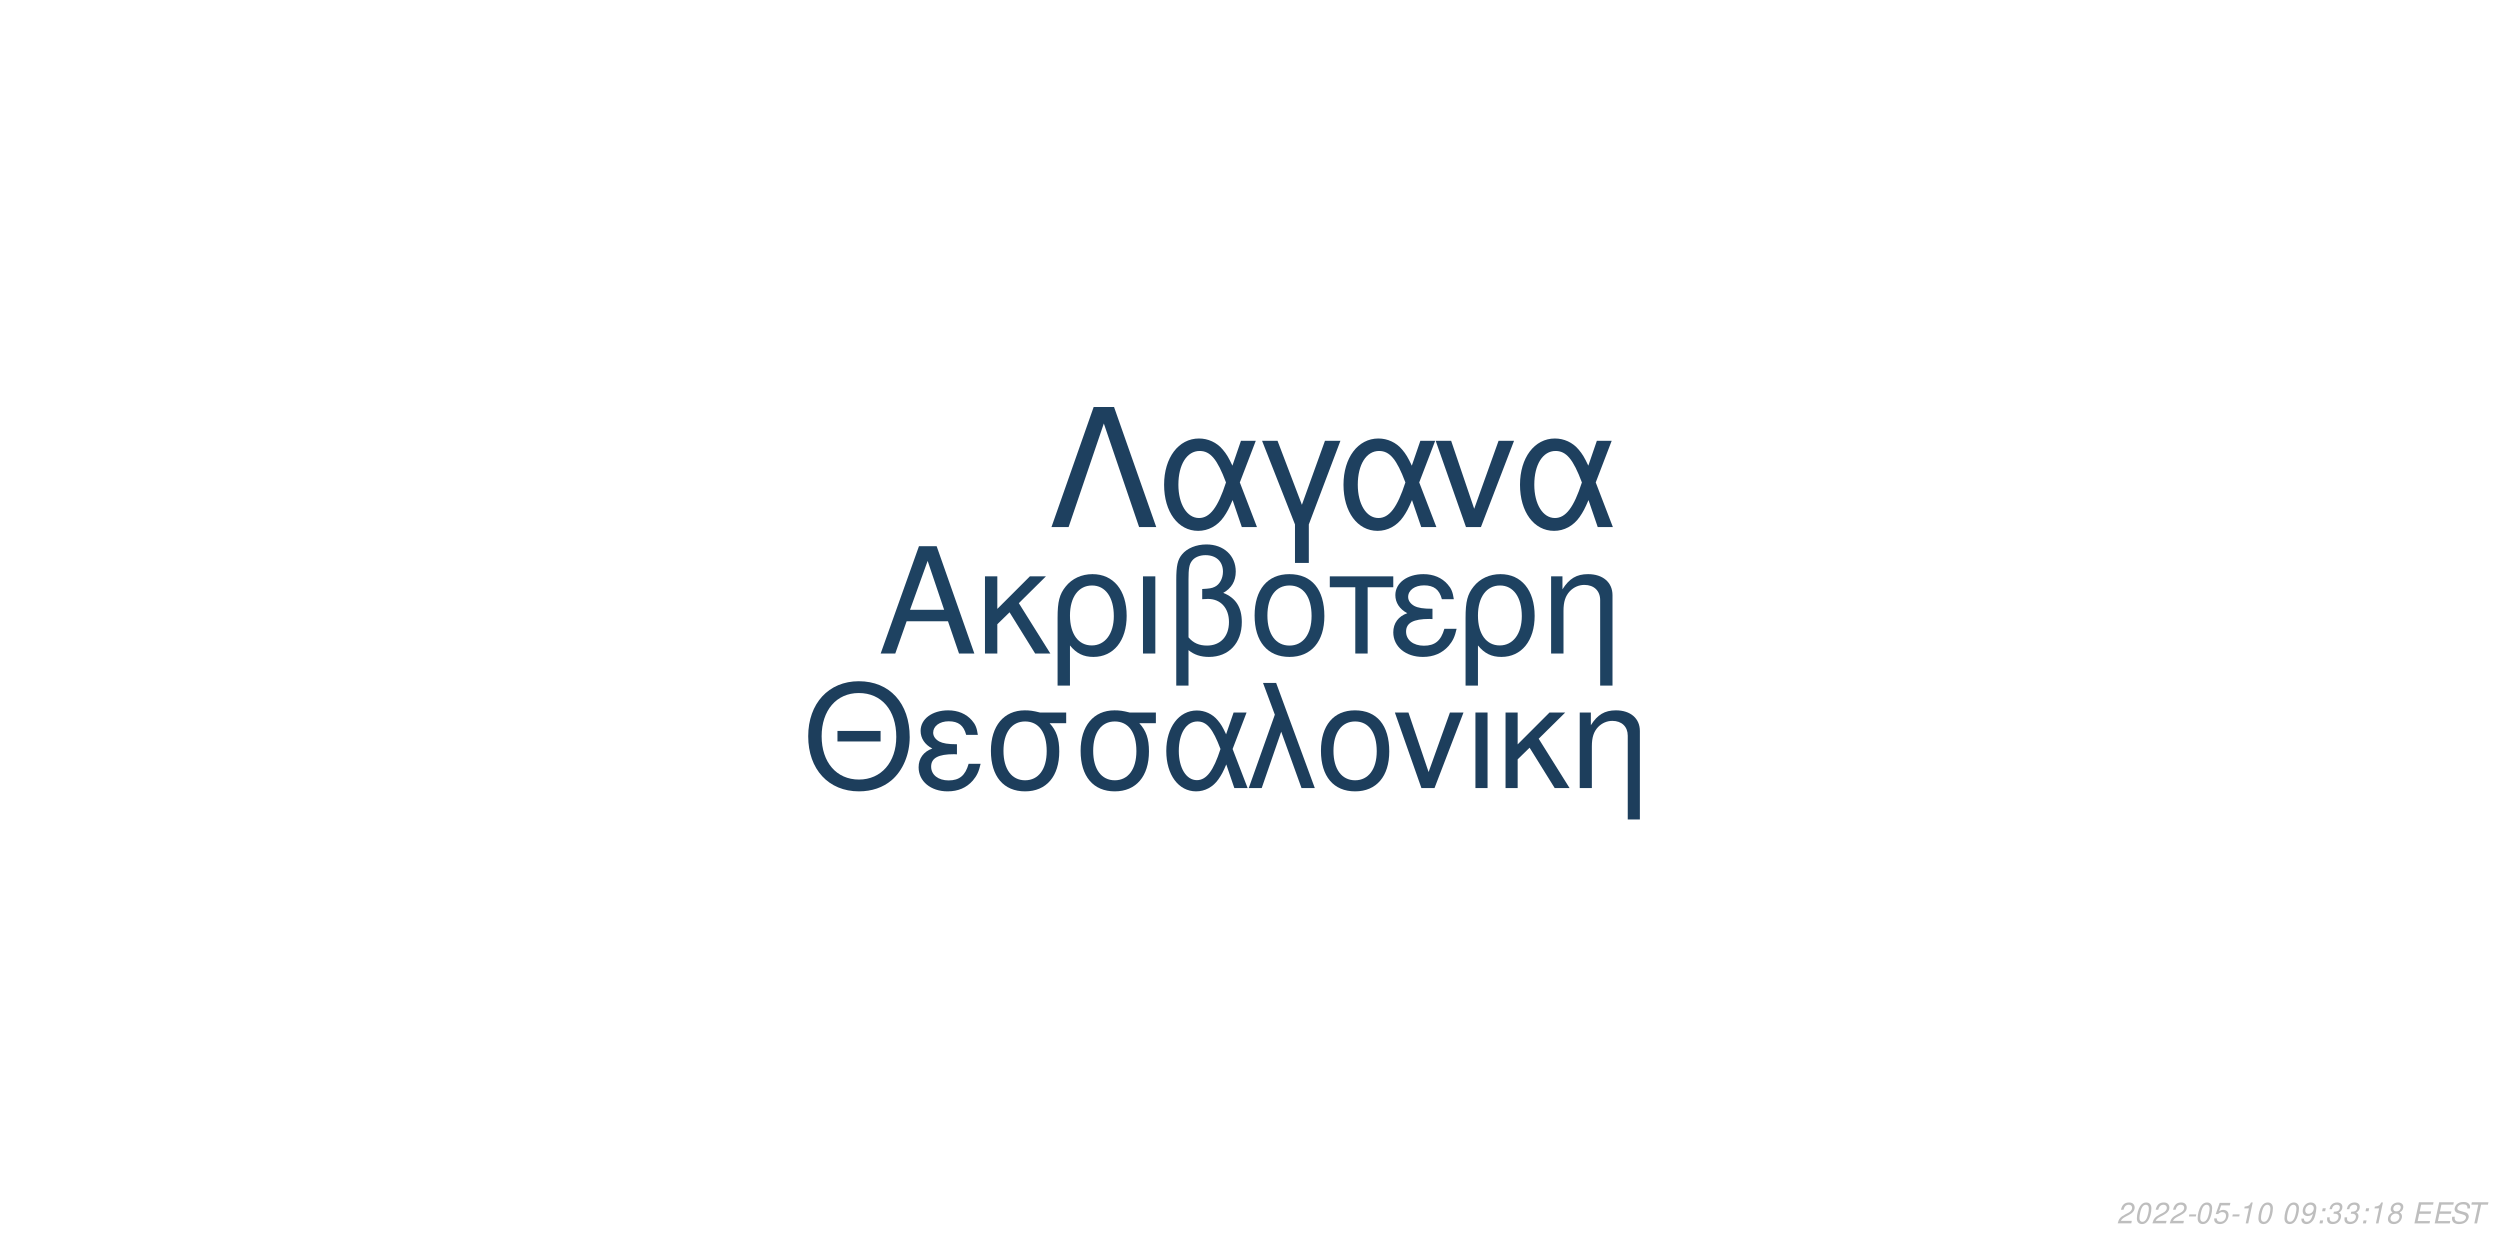
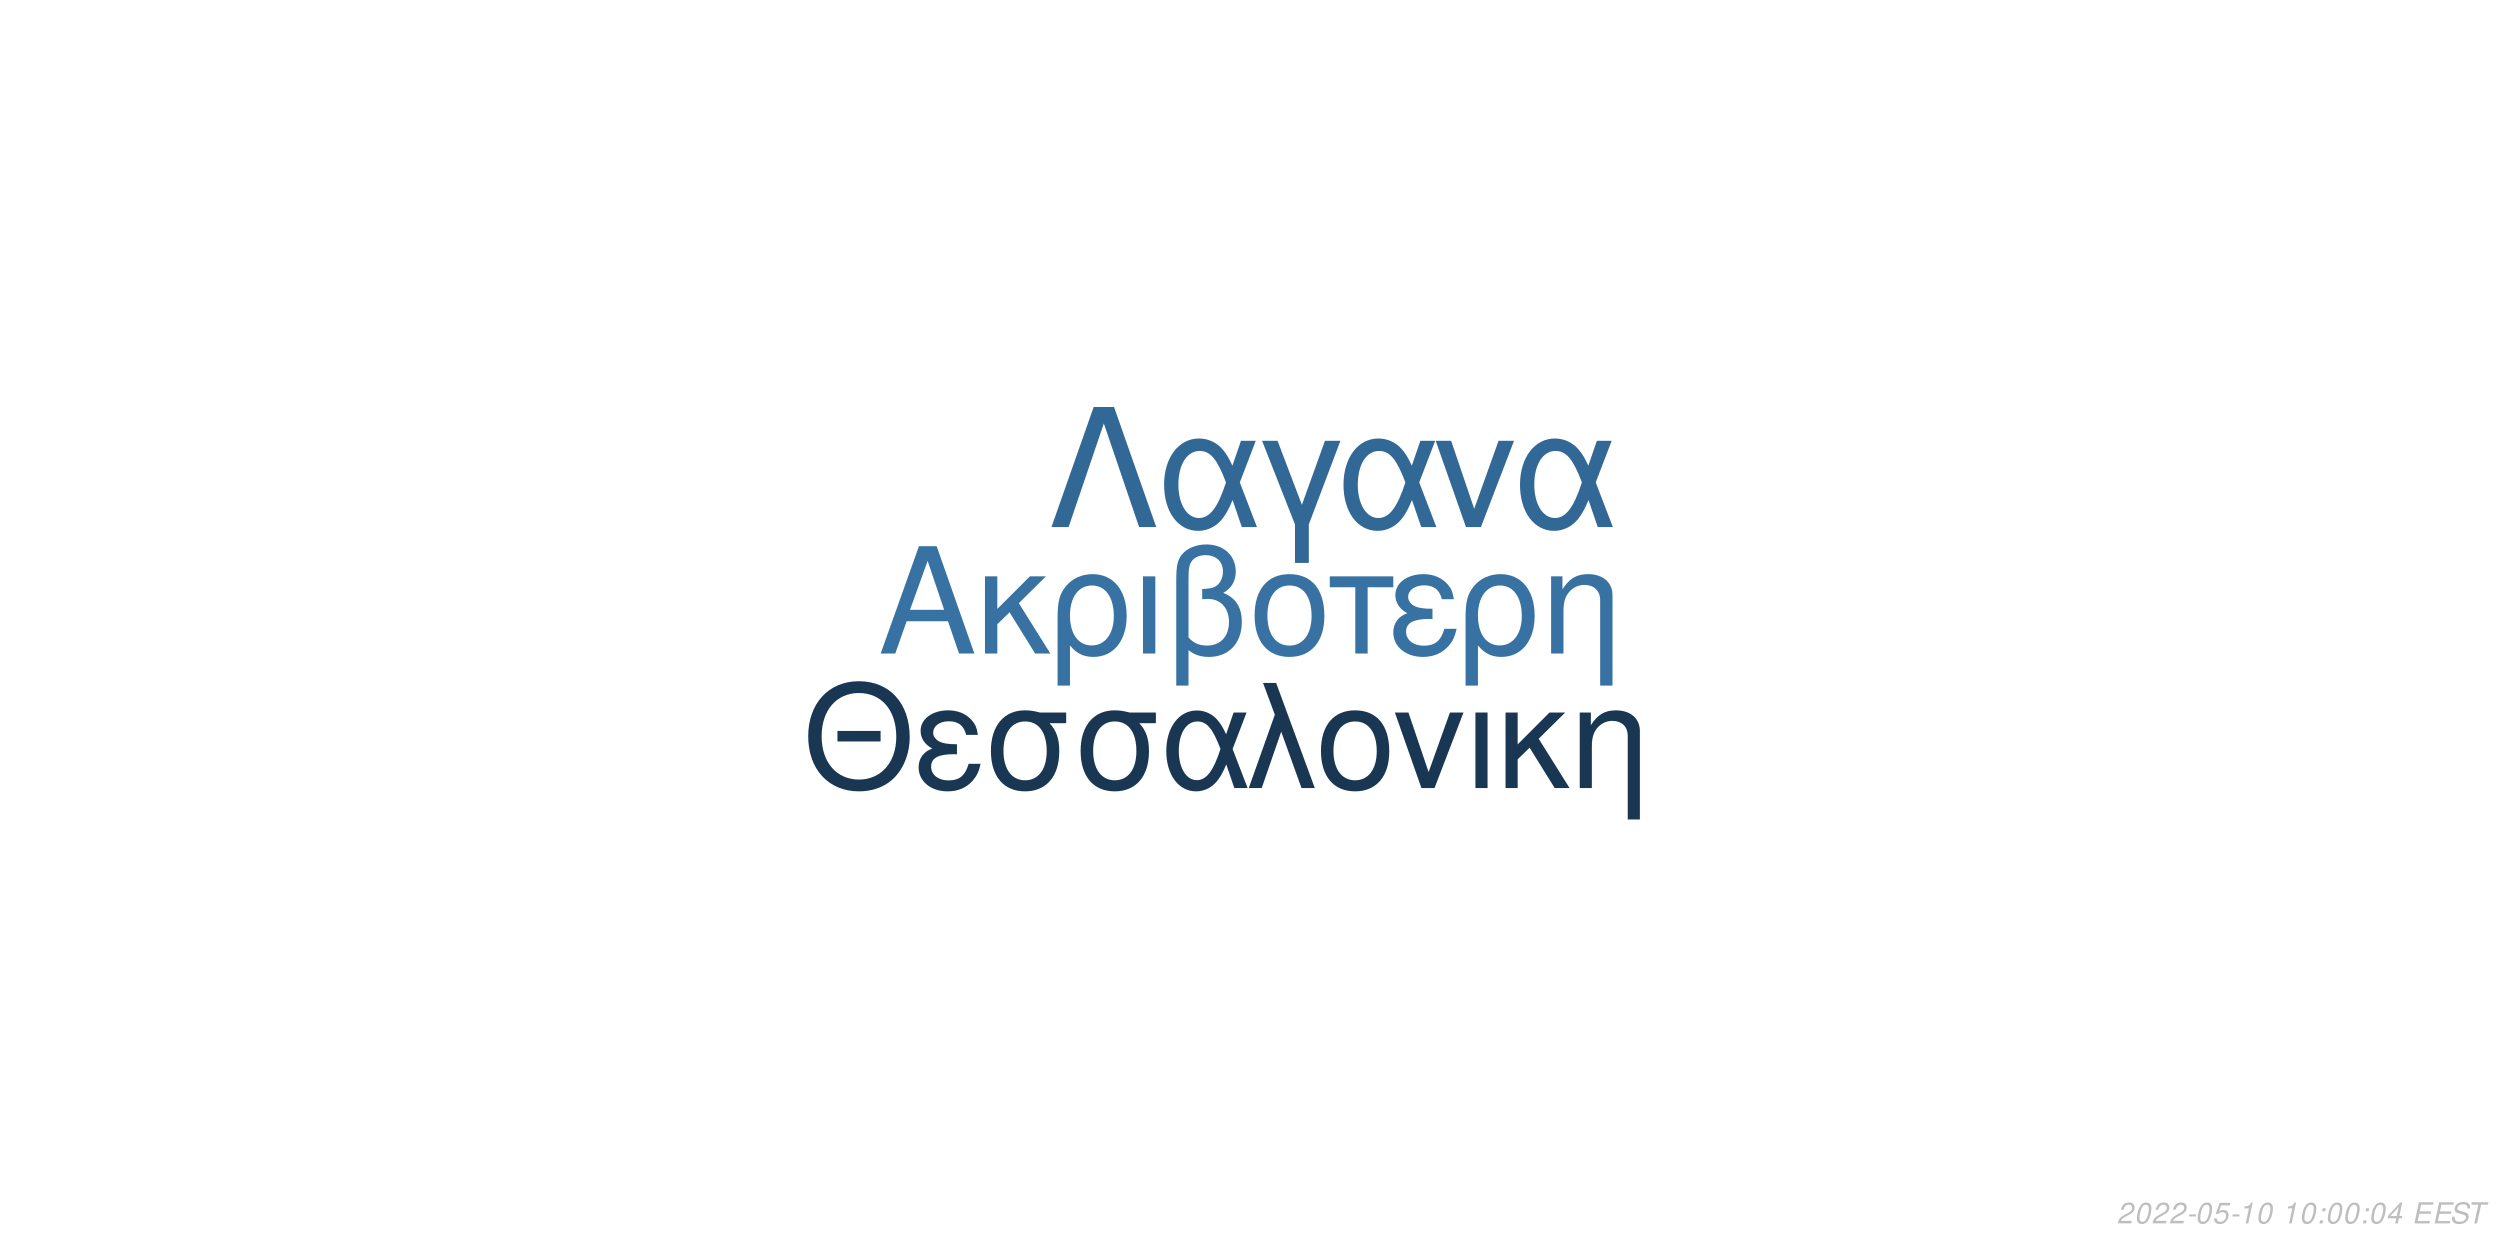
<svg xmlns="http://www.w3.org/2000/svg" xmlns:xlink="http://www.w3.org/1999/xlink" width="864pt" height="432pt" viewBox="0 0 864 432" version="1.1">
  <defs>
    <g>
      <symbol overflow="visible" id="glyph0-0">
        <path style="stroke:none;" d="" />
      </symbol>
      <symbol overflow="visible" id="glyph0-1">
        <path style="stroke:none;" d="M 24.125 -11.141 L 27.938 0 L 33.234 0 L 20.203 -37.094 L 14.094 -37.094 L 0.859 0 L 5.906 0 L 9.828 -11.141 Z M 22.797 -15.109 L 11 -15.109 L 17.094 -32.016 Z M 22.797 -15.109 " />
      </symbol>
      <symbol overflow="visible" id="glyph0-2">
        <path style="stroke:none;" d="M 7.172 -15.422 L 7.172 -26.672 L 2.906 -26.672 L 2.906 0 L 7.172 0 L 7.172 -10.125 L 11.406 -14.25 L 20.25 0 L 25.5 0 L 14.609 -17.406 L 23.969 -26.672 L 18.422 -26.672 Z M 7.172 -15.422 " />
      </symbol>
      <symbol overflow="visible" id="glyph0-3">
        <path style="stroke:none;" d="M 3 11.094 L 7.281 11.094 L 7.281 -2.797 C 9.516 -0.047 11.953 1.172 15.375 1.172 C 22.344 1.172 26.875 -4.422 26.875 -13.031 C 26.875 -21.891 22.297 -27.438 15.062 -27.438 C 11.297 -27.438 7.984 -25.906 5.797 -23.156 C 3.672 -20.516 3 -17.969 3 -12.359 Z M 14.906 -23.516 C 19.547 -23.516 22.438 -19.438 22.438 -12.922 C 22.438 -6.812 19.391 -2.797 14.812 -2.797 C 10.172 -2.797 7.281 -6.766 7.281 -13.125 C 7.281 -19.484 10.234 -23.516 14.906 -23.516 Z M 14.906 -23.516 " />
      </symbol>
      <symbol overflow="visible" id="glyph0-4">
        <path style="stroke:none;" d="M 3.516 0 L 7.781 0 L 7.781 -26.672 L 3.516 -26.672 Z M 3.516 0 " />
      </symbol>
      <symbol overflow="visible" id="glyph0-5">
        <path style="stroke:none;" d="M 4.016 11.094 L 8.25 11.094 L 8.25 -1.172 C 10.172 0.406 12.422 1.172 15.312 1.172 C 22.188 1.172 26.672 -3.609 26.672 -10.891 C 26.672 -15.984 24.578 -19.234 20.25 -20.969 C 23.109 -22.547 24.578 -25.031 24.578 -28.344 C 24.578 -33.844 20.406 -37.703 14.453 -37.703 C 10.938 -37.703 7.734 -36.391 6 -34.25 C 4.484 -32.422 4.016 -30.328 4.016 -25.391 Z M 8.25 -25.656 C 8.25 -29.359 8.5 -30.844 9.469 -32.062 C 10.375 -33.281 12.156 -34 14.094 -34 C 17.812 -34 20.156 -31.812 20.156 -28.297 C 20.156 -25.953 18.984 -23.812 17.297 -23.047 C 16.281 -22.547 15.469 -22.438 12.984 -22.297 L 12.984 -18.781 C 13.734 -18.828 14.344 -18.875 14.969 -18.875 C 19.344 -18.875 22.234 -15.719 22.234 -10.891 C 22.234 -5.906 19.281 -2.75 14.656 -2.75 C 11.953 -2.75 9.922 -3.609 8.25 -5.594 Z M 8.25 -25.656 " />
      </symbol>
      <symbol overflow="visible" id="glyph0-6">
        <path style="stroke:none;" d="M 14.094 -27.438 C 6.562 -27.438 2.094 -22.094 2.094 -13.125 C 2.094 -4.125 6.562 1.172 14.141 1.172 C 21.672 1.172 26.203 -4.172 26.203 -12.922 C 26.203 -22.188 21.828 -27.438 14.094 -27.438 Z M 14.141 -23.516 C 18.938 -23.516 21.781 -19.594 21.781 -12.984 C 21.781 -6.672 18.828 -2.75 14.141 -2.75 C 9.422 -2.75 6.516 -6.672 6.516 -13.125 C 6.516 -19.594 9.422 -23.516 14.141 -23.516 Z M 14.141 -23.516 " />
      </symbol>
      <symbol overflow="visible" id="glyph0-7">
        <path style="stroke:none;" d="M 7.891 0 L 12.156 0 L 12.156 -22.906 L 21.016 -22.906 L 21.016 -26.672 L -0.922 -26.672 L -0.922 -22.906 L 7.891 -22.906 Z M 7.891 0 " />
      </symbol>
      <symbol overflow="visible" id="glyph0-8">
        <path style="stroke:none;" d="M 14.562 -15.469 C 11.344 -15.469 9.562 -15.781 8.297 -16.438 C 6.922 -17.203 6.156 -18.328 6.156 -19.547 C 6.156 -21.891 8.453 -23.562 11.656 -23.562 C 15.062 -23.562 16.953 -22.094 17.812 -18.781 L 21.938 -18.781 C 21.578 -21.266 21.062 -22.5 19.797 -23.922 C 17.812 -26.203 14.906 -27.438 11.453 -27.438 C 5.797 -27.438 1.734 -24.375 1.734 -20.203 C 1.734 -17.609 3.156 -15.375 5.859 -13.938 C 2.797 -12.875 1.016 -10.484 1.016 -7.328 C 1.016 -2.391 5.297 1.172 11.25 1.172 C 14.969 1.172 17.906 -0.109 20.156 -2.641 C 21.578 -4.328 22.297 -5.797 22.906 -8.547 L 18.672 -8.547 C 17.5 -4.422 15.422 -2.703 11.609 -2.703 C 7.938 -2.703 5.438 -4.688 5.438 -7.578 C 5.438 -10.578 7.938 -11.953 13.484 -11.953 C 13.641 -11.953 14.094 -11.953 14.562 -11.906 Z M 14.562 -15.469 " />
      </symbol>
      <symbol overflow="visible" id="glyph0-9">
        <path style="stroke:none;" d="M 3.562 -26.672 L 3.562 0 L 7.844 0 L 7.844 -14.703 C 7.844 -17.906 8.5 -19.891 10.031 -21.531 C 11.406 -22.953 13.188 -23.719 15.062 -23.719 C 18.375 -23.719 20.516 -21.672 20.516 -18.469 L 20.516 11.094 L 24.781 11.094 L 24.781 -20.156 C 24.781 -24.578 21.469 -27.438 16.328 -27.438 C 12.359 -27.438 9.828 -25.906 7.484 -22.188 L 7.484 -26.672 Z M 3.562 -26.672 " />
      </symbol>
      <symbol overflow="visible" id="glyph1-0">
        <path style="stroke:none;" d="" />
      </symbol>
      <symbol overflow="visible" id="glyph1-1">
        <path style="stroke:none;" d="M 26.859 -19.734 L 11.953 -19.734 L 11.953 -16.094 L 26.859 -16.094 Z M 19.328 -36.922 C 8.922 -36.922 1.844 -29.25 1.844 -17.891 C 1.844 -6.484 8.875 1.141 19.391 1.141 C 23.812 1.141 27.703 -0.203 30.641 -2.688 C 34.578 -6.031 36.922 -11.656 36.922 -17.594 C 36.922 -29.297 30 -36.922 19.328 -36.922 Z M 19.328 -32.844 C 27.203 -32.844 32.281 -26.906 32.281 -17.688 C 32.281 -8.922 27.062 -2.938 19.391 -2.938 C 11.609 -2.938 6.484 -8.922 6.484 -17.891 C 6.484 -26.859 11.609 -32.844 19.328 -32.844 Z M 19.328 -32.844 " />
      </symbol>
      <symbol overflow="visible" id="glyph1-2">
        <path style="stroke:none;" d="M 14.25 -15.141 C 11.109 -15.141 9.375 -15.453 8.125 -16.094 C 6.781 -16.844 6.031 -17.938 6.031 -19.141 C 6.031 -21.422 8.266 -23.078 11.406 -23.078 C 14.75 -23.078 16.594 -21.625 17.438 -18.391 L 21.469 -18.391 C 21.125 -20.828 20.625 -22.031 19.391 -23.422 C 17.438 -25.656 14.594 -26.859 11.219 -26.859 C 5.688 -26.859 1.688 -23.875 1.688 -19.781 C 1.688 -17.234 3.094 -15.047 5.734 -13.656 C 2.734 -12.609 1 -10.266 1 -7.172 C 1 -2.344 5.188 1.141 11.016 1.141 C 14.656 1.141 17.547 -0.094 19.734 -2.594 C 21.125 -4.234 21.828 -5.688 22.422 -8.375 L 18.281 -8.375 C 17.141 -4.328 15.094 -2.641 11.359 -2.641 C 7.766 -2.641 5.328 -4.578 5.328 -7.422 C 5.328 -10.359 7.766 -11.703 13.203 -11.703 C 13.359 -11.703 13.797 -11.703 14.25 -11.656 Z M 14.25 -15.141 " />
      </symbol>
      <symbol overflow="visible" id="glyph1-3">
        <path style="stroke:none;" d="M 29 -26.109 L 19.938 -26.109 C 17.594 -26.703 16.438 -26.859 14.703 -26.859 C 7.469 -26.859 2.984 -21.469 2.984 -12.859 C 2.984 -4.031 7.375 1.141 14.797 1.141 C 22.172 1.141 26.609 -4.078 26.609 -12.656 C 26.609 -17.047 25.656 -19.828 23.266 -22.422 L 29 -22.422 Z M 14.797 -23.016 C 19.531 -23.016 22.266 -19.234 22.266 -12.75 C 22.266 -6.531 19.438 -2.688 14.797 -2.688 C 10.172 -2.688 7.328 -6.531 7.328 -12.859 C 7.328 -19.188 10.172 -23.016 14.797 -23.016 Z M 14.797 -23.016 " />
      </symbol>
      <symbol overflow="visible" id="glyph1-4">
        <path style="stroke:none;" d="M 29.344 -26.109 L 24.859 -26.109 L 22.266 -18.578 C 21.125 -21.031 20.484 -22.125 19.328 -23.469 C 17.547 -25.609 14.906 -26.812 12.156 -26.812 C 5.984 -26.812 1.594 -20.984 1.594 -12.812 C 1.594 -4.578 5.828 1.141 11.906 1.141 C 14.953 1.141 17.734 -0.344 19.625 -3.047 C 20.672 -4.531 21.281 -5.688 22.328 -8.172 L 25.109 0 L 29.703 0 L 24.516 -13.5 Z M 20.328 -13.5 C 17.891 -5.922 15.453 -2.734 12.156 -2.734 C 8.516 -2.734 5.922 -6.922 5.922 -12.812 C 5.922 -18.938 8.516 -23.016 12.359 -23.016 C 15.594 -23.016 17.688 -20.531 20.328 -13.5 Z M 20.328 -13.5 " />
      </symbol>
      <symbol overflow="visible" id="glyph1-5">
        <path style="stroke:none;" d="M 1.094 0 L 5.578 0 L 12.312 -19.484 L 19.328 0 L 23.922 0 L 10.562 -36.328 L 6.031 -36.328 L 10.109 -25.359 Z M 1.094 0 " />
      </symbol>
      <symbol overflow="visible" id="glyph1-6">
        <path style="stroke:none;" d="M 13.797 -26.859 C 6.422 -26.859 2.047 -21.625 2.047 -12.859 C 2.047 -4.031 6.422 1.141 13.859 1.141 C 21.234 1.141 25.656 -4.078 25.656 -12.656 C 25.656 -21.719 21.375 -26.859 13.797 -26.859 Z M 13.859 -23.016 C 18.531 -23.016 21.328 -19.188 21.328 -12.703 C 21.328 -6.531 18.438 -2.688 13.859 -2.688 C 9.219 -2.688 6.375 -6.531 6.375 -12.859 C 6.375 -19.188 9.219 -23.016 13.859 -23.016 Z M 13.859 -23.016 " />
      </symbol>
      <symbol overflow="visible" id="glyph1-7">
        <path style="stroke:none;" d="M 14.297 0 L 24.312 -26.109 L 19.625 -26.109 L 12.25 -5.531 L 5.281 -26.109 L 0.594 -26.109 L 9.766 0 Z M 14.297 0 " />
      </symbol>
      <symbol overflow="visible" id="glyph1-8">
        <path style="stroke:none;" d="M 3.438 0 L 7.625 0 L 7.625 -26.109 L 3.438 -26.109 Z M 3.438 0 " />
      </symbol>
      <symbol overflow="visible" id="glyph1-9">
        <path style="stroke:none;" d="M 7.031 -15.094 L 7.031 -26.109 L 2.844 -26.109 L 2.844 0 L 7.031 0 L 7.031 -9.922 L 11.156 -13.953 L 19.828 0 L 24.969 0 L 14.297 -17.047 L 23.469 -26.109 L 18.031 -26.109 Z M 7.031 -15.094 " />
      </symbol>
      <symbol overflow="visible" id="glyph1-10">
        <path style="stroke:none;" d="M 3.484 -26.109 L 3.484 0 L 7.672 0 L 7.672 -14.406 C 7.672 -17.547 8.328 -19.484 9.812 -21.078 C 11.156 -22.469 12.906 -23.219 14.75 -23.219 C 17.984 -23.219 20.078 -21.234 20.078 -18.094 L 20.078 10.859 L 24.266 10.859 L 24.266 -19.734 C 24.266 -24.062 21.031 -26.859 16 -26.859 C 12.109 -26.859 9.609 -25.359 7.328 -21.719 L 7.328 -26.109 Z M 3.484 -26.109 " />
      </symbol>
      <symbol overflow="visible" id="glyph2-0">
        <path style="stroke:none;" d="" />
      </symbol>
      <symbol overflow="visible" id="glyph2-1">
        <path style="stroke:none;" d="M 22.531 -41.484 L 15.484 -41.484 L 0.906 0 L 6.828 0 L 19 -35.797 L 31.188 0 L 37.109 0 Z M 22.531 -41.484 " />
      </symbol>
      <symbol overflow="visible" id="glyph2-2">
        <path style="stroke:none;" d="M 33.516 -29.812 L 28.391 -29.812 L 25.438 -21.219 C 24.125 -24.016 23.391 -25.266 22.078 -26.797 C 20.031 -29.25 17.016 -30.609 13.891 -30.609 C 6.828 -30.609 1.828 -23.953 1.828 -14.625 C 1.828 -5.234 6.656 1.312 13.594 1.312 C 17.078 1.312 20.266 -0.391 22.422 -3.469 C 23.609 -5.172 24.297 -6.484 25.5 -9.328 L 28.688 0 L 33.922 0 L 28 -15.422 Z M 23.219 -15.422 C 20.422 -6.766 17.641 -3.125 13.891 -3.125 C 9.734 -3.125 6.766 -7.906 6.766 -14.625 C 6.766 -21.625 9.734 -26.297 14.109 -26.297 C 17.812 -26.297 20.203 -23.453 23.219 -15.422 Z M 23.219 -15.422 " />
      </symbol>
      <symbol overflow="visible" id="glyph2-3">
        <path style="stroke:none;" d="M 12.062 12.406 L 16.844 12.406 L 16.844 -0.906 L 27.766 -29.812 L 22.422 -29.812 L 14.453 -7.688 L 6.031 -29.812 L 0.688 -29.812 L 12.062 -0.906 Z M 12.062 12.406 " />
      </symbol>
      <symbol overflow="visible" id="glyph2-4">
        <path style="stroke:none;" d="M 16.328 0 L 27.766 -29.812 L 22.422 -29.812 L 14 -6.312 L 6.031 -29.812 L 0.688 -29.812 L 11.156 0 Z M 16.328 0 " />
      </symbol>
      <symbol overflow="visible" id="glyph3-0">
        <path style="stroke:none;" d="" />
      </symbol>
      <symbol overflow="visible" id="glyph3-1">
        <path style="stroke:none;" d="M 5.234 -0.875 L 1.469 -0.875 C 1.641 -1.375 2.203 -1.891 3.109 -2.344 L 4.234 -2.938 C 5.562 -3.625 6.219 -4.469 6.219 -5.484 C 6.219 -5.938 6.062 -6.359 5.797 -6.656 C 5.469 -7.047 4.984 -7.234 4.312 -7.234 C 2.766 -7.234 1.891 -6.453 1.484 -4.734 L 2.375 -4.734 C 2.484 -5.188 2.609 -5.484 2.797 -5.75 C 3.094 -6.203 3.609 -6.453 4.188 -6.453 C 4.891 -6.453 5.344 -6.031 5.344 -5.375 C 5.344 -4.703 4.859 -4.094 4.016 -3.656 L 2.984 -3.125 C 1.234 -2.188 0.797 -1.656 0.344 -0.016 L 5.047 -0.016 Z M 5.234 -0.875 " />
      </symbol>
      <symbol overflow="visible" id="glyph3-2">
        <path style="stroke:none;" d="M 4.203 -7.234 C 3.375 -7.234 2.688 -6.812 2.125 -5.984 C 1.484 -5.047 0.984 -3.188 0.984 -1.734 C 0.984 -1.109 1.172 -0.562 1.484 -0.266 C 1.797 0.047 2.281 0.234 2.766 0.234 C 3.625 0.234 4.281 -0.156 4.859 -1.016 C 5.516 -1.953 6 -3.797 6 -5.266 C 6 -6.5 5.328 -7.234 4.203 -7.234 Z M 4.094 -6.453 C 4.734 -6.453 5.125 -5.984 5.125 -5.156 C 5.125 -4.203 4.781 -2.625 4.406 -1.812 C 3.984 -0.938 3.516 -0.547 2.875 -0.547 C 2.25 -0.547 1.875 -1.031 1.875 -1.828 C 1.875 -2.797 2.203 -4.344 2.594 -5.203 C 2.984 -6.047 3.453 -6.453 4.094 -6.453 Z M 4.094 -6.453 " />
      </symbol>
      <symbol overflow="visible" id="glyph3-3">
        <path style="stroke:none;" d="M 3.516 -3.125 L 1.125 -3.125 L 0.969 -2.406 L 3.359 -2.406 Z M 3.516 -3.125 " />
      </symbol>
      <symbol overflow="visible" id="glyph3-4">
        <path style="stroke:none;" d="M 6.297 -7.094 L 2.594 -7.094 L 1.234 -3.234 L 2.047 -3.234 C 2.656 -3.766 2.938 -3.906 3.531 -3.906 C 4.328 -3.906 4.797 -3.453 4.797 -2.688 C 4.797 -1.438 3.969 -0.547 2.828 -0.547 C 2.031 -0.547 1.609 -0.938 1.578 -1.734 L 0.703 -1.734 L 0.703 -1.516 C 0.703 -0.938 0.844 -0.547 1.188 -0.266 C 1.562 0.062 2.078 0.234 2.703 0.234 C 3.656 0.234 4.391 -0.156 4.984 -0.922 C 5.422 -1.5 5.672 -2.234 5.672 -2.953 C 5.672 -4 4.938 -4.672 3.812 -4.672 C 3.328 -4.672 2.906 -4.547 2.406 -4.234 L 3.109 -6.219 L 6.109 -6.219 Z M 6.297 -7.094 " />
      </symbol>
      <symbol overflow="visible" id="glyph3-5">
        <path style="stroke:none;" d="M 3.703 -5.188 L 2.594 0 L 3.469 0 L 5.016 -7.234 L 4.438 -7.234 C 3.906 -6.156 3.688 -6.016 2.234 -5.812 L 2.109 -5.188 Z M 3.703 -5.188 " />
      </symbol>
      <symbol overflow="visible" id="glyph3-6">
        <path style="stroke:none;" d="" />
      </symbol>
      <symbol overflow="visible" id="glyph3-7">
-         <path style="stroke:none;" d="M 0.844 -1.656 C 0.844 -1.547 0.844 -1.438 0.844 -1.375 C 0.844 -0.406 1.531 0.234 2.578 0.234 C 3.203 0.234 3.766 0.016 4.297 -0.438 C 4.938 -1 5.312 -1.656 5.594 -2.719 C 5.844 -3.672 6.016 -4.766 6.016 -5.375 C 6.016 -5.844 5.844 -6.328 5.547 -6.656 C 5.203 -7.031 4.703 -7.234 4.062 -7.234 C 2.516 -7.234 1.297 -5.938 1.297 -4.266 C 1.297 -3.203 1.984 -2.547 3.047 -2.547 C 3.484 -2.547 3.953 -2.672 4.281 -2.891 C 4.406 -2.984 4.547 -3.078 4.828 -3.344 C 4.438 -1.484 3.703 -0.547 2.703 -0.547 C 2.109 -0.547 1.719 -0.938 1.719 -1.547 L 1.719 -1.656 Z M 3.953 -6.453 C 4.625 -6.453 5.141 -5.953 5.141 -5.281 C 5.141 -4.188 4.312 -3.312 3.297 -3.312 C 2.594 -3.312 2.172 -3.734 2.172 -4.453 C 2.172 -5.562 2.984 -6.453 3.953 -6.453 Z M 3.953 -6.453 " />
+         <path style="stroke:none;" d="M 2.359 -1.031 L 1.312 -1.031 L 1.094 0 L 2.141 0 Z M 3.266 -5.234 L 2.219 -5.234 L 2 -4.203 L 3.047 -4.203 Z M 3.266 -5.234 " />
      </symbol>
      <symbol overflow="visible" id="glyph3-8">
-         <path style="stroke:none;" d="M 2.359 -1.031 L 1.312 -1.031 L 1.094 0 L 2.141 0 Z M 3.266 -5.234 L 2.219 -5.234 L 2 -4.203 L 3.047 -4.203 Z M 3.266 -5.234 " />
+         <path style="stroke:none;" d="M 3.625 -1.75 L 3.266 0 L 4.141 0 L 4.516 -1.75 L 5.562 -1.75 L 5.734 -2.531 L 4.688 -2.531 L 5.688 -7.234 L 5.016 -7.234 L 0.844 -2.672 L 0.641 -1.75 Z M 3.797 -2.531 L 1.594 -2.531 L 4.469 -5.703 Z M 3.797 -2.531 " />
      </symbol>
      <symbol overflow="visible" id="glyph3-9">
-         <path style="stroke:none;" d="M 2.922 -3.312 C 3.125 -3.344 3.234 -3.344 3.375 -3.344 C 4.203 -3.344 4.688 -3 4.688 -2.406 C 4.688 -1.312 3.906 -0.547 2.781 -0.547 C 2.047 -0.547 1.594 -0.938 1.594 -1.562 C 1.594 -1.719 1.609 -1.844 1.656 -2.094 L 0.766 -2.094 C 0.734 -1.797 0.719 -1.641 0.719 -1.469 C 0.719 -0.375 1.406 0.234 2.641 0.234 C 3.547 0.234 4.297 -0.078 4.812 -0.656 C 5.266 -1.156 5.562 -1.875 5.562 -2.547 C 5.562 -3.125 5.344 -3.453 4.797 -3.734 C 5.641 -4.234 6.016 -4.844 6.016 -5.734 C 6.016 -6.656 5.312 -7.234 4.203 -7.234 C 3.375 -7.234 2.672 -6.938 2.188 -6.375 C 1.891 -6.031 1.703 -5.641 1.516 -4.906 L 2.391 -4.906 C 2.5 -5.359 2.594 -5.594 2.734 -5.812 C 3.047 -6.234 3.516 -6.453 4.078 -6.453 C 4.734 -6.453 5.141 -6.125 5.141 -5.578 C 5.141 -5.188 5.016 -4.797 4.797 -4.547 C 4.516 -4.234 4 -4.062 3.266 -4.062 L 3.078 -4.062 Z M 2.922 -3.312 " />
+         <path style="stroke:none;" d="M 2.547 -3.312 L 6.5 -3.312 L 6.688 -4.141 L 2.719 -4.141 L 3.219 -6.469 L 7.344 -6.469 L 7.516 -7.297 L 2.453 -7.297 L 0.906 0 L 6.125 0 L 6.297 -0.812 L 2.016 -0.812 Z M 2.547 -3.312 " />
      </symbol>
      <symbol overflow="visible" id="glyph3-10">
-         <path style="stroke:none;" d="M 4.766 -3.797 C 5.078 -3.969 5.234 -4.078 5.438 -4.234 C 5.812 -4.594 6.062 -5.172 6.062 -5.734 C 6.062 -6.625 5.344 -7.234 4.266 -7.234 C 2.812 -7.234 1.703 -6.219 1.703 -4.875 C 1.703 -4.406 1.875 -4.125 2.359 -3.812 C 1.297 -3.312 0.75 -2.516 0.75 -1.469 C 0.75 -0.438 1.547 0.234 2.812 0.234 C 3.656 0.234 4.359 -0.094 4.938 -0.734 C 5.359 -1.234 5.609 -1.859 5.609 -2.438 C 5.609 -3.047 5.312 -3.516 4.766 -3.797 Z M 4.109 -6.453 C 4.797 -6.453 5.188 -6.125 5.188 -5.578 C 5.188 -5.266 5.062 -4.922 4.859 -4.672 C 4.562 -4.312 4.188 -4.156 3.656 -4.156 C 2.984 -4.156 2.594 -4.453 2.594 -4.984 C 2.594 -5.859 3.203 -6.453 4.109 -6.453 Z M 3.453 -3.406 C 4.234 -3.406 4.734 -2.984 4.734 -2.312 C 4.734 -1.312 3.922 -0.547 2.875 -0.547 C 2.125 -0.547 1.625 -0.969 1.625 -1.625 C 1.625 -2.609 2.438 -3.406 3.453 -3.406 Z M 3.453 -3.406 " />
+         <path style="stroke:none;" d="M 7.062 -5.156 C 7.125 -5.438 7.141 -5.562 7.141 -5.703 C 7.141 -6.156 6.938 -6.594 6.594 -6.891 C 6.188 -7.25 5.656 -7.406 4.875 -7.406 C 3.844 -7.406 3.047 -7.125 2.5 -6.562 C 2.094 -6.141 1.781 -5.438 1.781 -4.922 C 1.781 -4.297 2.219 -3.766 2.891 -3.562 L 4.594 -3.094 C 5.406 -2.859 5.734 -2.578 5.734 -2.094 C 5.734 -1.781 5.547 -1.406 5.266 -1.141 C 4.844 -0.766 4.266 -0.578 3.453 -0.578 C 2.328 -0.578 1.812 -0.984 1.812 -1.906 C 1.812 -2.047 1.812 -2.125 1.844 -2.312 L 0.984 -2.312 C 0.906 -2.062 0.891 -1.906 0.891 -1.688 C 0.891 -0.484 1.797 0.234 3.297 0.234 C 4.359 0.234 5.234 -0.062 5.812 -0.609 C 6.344 -1.078 6.688 -1.797 6.688 -2.375 C 6.688 -2.641 6.609 -2.906 6.453 -3.156 C 6.234 -3.5 5.938 -3.703 5.469 -3.828 L 3.75 -4.312 C 2.984 -4.547 2.734 -4.734 2.734 -5.188 C 2.734 -5.547 2.875 -5.844 3.188 -6.109 C 3.547 -6.438 4.031 -6.594 4.703 -6.594 C 5.266 -6.594 5.688 -6.484 5.906 -6.297 C 6.094 -6.125 6.219 -5.797 6.219 -5.516 C 6.219 -5.422 6.203 -5.344 6.188 -5.156 Z M 7.062 -5.156 " />
      </symbol>
      <symbol overflow="visible" id="glyph3-11">
-         <path style="stroke:none;" d="M 2.547 -3.312 L 6.5 -3.312 L 6.688 -4.141 L 2.719 -4.141 L 3.219 -6.469 L 7.344 -6.469 L 7.516 -7.297 L 2.453 -7.297 L 0.906 0 L 6.125 0 L 6.297 -0.812 L 2.016 -0.812 Z M 2.547 -3.312 " />
-       </symbol>
-       <symbol overflow="visible" id="glyph3-12">
-         <path style="stroke:none;" d="M 7.062 -5.156 C 7.125 -5.438 7.141 -5.562 7.141 -5.703 C 7.141 -6.156 6.938 -6.594 6.594 -6.891 C 6.188 -7.25 5.656 -7.406 4.875 -7.406 C 3.844 -7.406 3.047 -7.125 2.5 -6.562 C 2.094 -6.141 1.781 -5.438 1.781 -4.922 C 1.781 -4.297 2.219 -3.766 2.891 -3.562 L 4.594 -3.094 C 5.406 -2.859 5.734 -2.578 5.734 -2.094 C 5.734 -1.781 5.547 -1.406 5.266 -1.141 C 4.844 -0.766 4.266 -0.578 3.453 -0.578 C 2.328 -0.578 1.812 -0.984 1.812 -1.906 C 1.812 -2.047 1.812 -2.125 1.844 -2.312 L 0.984 -2.312 C 0.906 -2.062 0.891 -1.906 0.891 -1.688 C 0.891 -0.484 1.797 0.234 3.297 0.234 C 4.359 0.234 5.234 -0.062 5.812 -0.609 C 6.344 -1.078 6.688 -1.797 6.688 -2.375 C 6.688 -2.641 6.609 -2.906 6.453 -3.156 C 6.234 -3.5 5.938 -3.703 5.469 -3.828 L 3.75 -4.312 C 2.984 -4.547 2.734 -4.734 2.734 -5.188 C 2.734 -5.547 2.875 -5.844 3.188 -6.109 C 3.547 -6.438 4.031 -6.594 4.703 -6.594 C 5.266 -6.594 5.688 -6.484 5.906 -6.297 C 6.094 -6.125 6.219 -5.797 6.219 -5.516 C 6.219 -5.422 6.203 -5.344 6.188 -5.156 Z M 7.062 -5.156 " />
-       </symbol>
-       <symbol overflow="visible" id="glyph3-13">
        <path style="stroke:none;" d="M 4.938 -6.469 L 7.312 -6.469 L 7.484 -7.297 L 1.75 -7.297 L 1.578 -6.469 L 3.984 -6.469 L 2.609 0 L 3.547 0 Z M 4.938 -6.469 " />
      </symbol>
    </g>
  </defs>
  <g id="surface1">
    <rect x="0" y="0" width="864" height="432" style="fill:rgb(100%,100%,100%);fill-opacity:1;stroke:none;" />
-     <g style="fill:rgb(11.765%,25.882%,38.039%);fill-opacity:1;">
+     <g style="fill:rgb(21.569%,44.706%,63.922%);fill-opacity:1;">
      <use xlink:href="#glyph0-1" x="303.5" y="225.861" />
      <use xlink:href="#glyph0-2" x="337.5" y="225.861" />
      <use xlink:href="#glyph0-3" x="362.5" y="225.861" />
      <use xlink:href="#glyph0-4" x="391.5" y="225.861" />
      <use xlink:href="#glyph0-5" x="402.5" y="225.861" />
      <use xlink:href="#glyph0-6" x="431.5" y="225.861" />
      <use xlink:href="#glyph0-7" x="460.5" y="225.861" />
      <use xlink:href="#glyph0-8" x="480.5" y="225.861" />
      <use xlink:href="#glyph0-3" x="503.5" y="225.861" />
      <use xlink:href="#glyph0-9" x="532.5" y="225.861" />
    </g>
-     <g style="fill:rgb(11.373%,24.314%,36.078%);fill-opacity:1;">
+     <g style="fill:rgb(9.804%,21.569%,32.549%);fill-opacity:1;">
      <use xlink:href="#glyph1-1" x="277.473" y="272.354" />
      <use xlink:href="#glyph1-2" x="316.473" y="272.354" />
      <use xlink:href="#glyph1-3" x="339.473" y="272.354" />
      <use xlink:href="#glyph1-3" x="370.473" y="272.354" />
      <use xlink:href="#glyph1-4" x="401.473" y="272.354" />
      <use xlink:href="#glyph1-5" x="430.473" y="272.354" />
      <use xlink:href="#glyph1-6" x="454.473" y="272.354" />
      <use xlink:href="#glyph1-7" x="481.473" y="272.354" />
      <use xlink:href="#glyph1-8" x="506.473" y="272.354" />
      <use xlink:href="#glyph1-9" x="517.473" y="272.354" />
      <use xlink:href="#glyph1-10" x="542.473" y="272.354" />
    </g>
-     <g style="fill:rgb(11.765%,25.098%,37.255%);fill-opacity:1;">
+     <g style="fill:rgb(19.608%,40.784%,58.431%);fill-opacity:1;">
      <use xlink:href="#glyph2-1" x="362.484" y="182.152" />
      <use xlink:href="#glyph2-2" x="400.484" y="182.152" />
      <use xlink:href="#glyph2-3" x="435.484" y="182.152" />
      <use xlink:href="#glyph2-2" x="462.484" y="182.152" />
      <use xlink:href="#glyph2-4" x="495.484" y="182.152" />
      <use xlink:href="#glyph2-2" x="523.484" y="182.152" />
    </g>
    <g style="fill:rgb(74.51%,74.51%,74.51%);fill-opacity:1;">
      <use xlink:href="#glyph3-1" x="731.52" y="422.81" />
      <use xlink:href="#glyph3-2" x="737.52" y="422.81" />
      <use xlink:href="#glyph3-1" x="743.52" y="422.81" />
      <use xlink:href="#glyph3-1" x="749.52" y="422.81" />
      <use xlink:href="#glyph3-3" x="755.52" y="422.81" />
      <use xlink:href="#glyph3-2" x="758.52" y="422.81" />
      <use xlink:href="#glyph3-4" x="764.52" y="422.81" />
      <use xlink:href="#glyph3-3" x="770.52" y="422.81" />
      <use xlink:href="#glyph3-5" x="773.52" y="422.81" />
      <use xlink:href="#glyph3-2" x="779.52" y="422.81" />
      <use xlink:href="#glyph3-6" x="785.52" y="422.81" />
-       <use xlink:href="#glyph3-2" x="788.52" y="422.81" />
-       <use xlink:href="#glyph3-7" x="794.52" y="422.81" />
-       <use xlink:href="#glyph3-8" x="800.52" y="422.81" />
-       <use xlink:href="#glyph3-9" x="803.52" y="422.81" />
-       <use xlink:href="#glyph3-9" x="809.52" y="422.81" />
-       <use xlink:href="#glyph3-8" x="815.52" y="422.81" />
-       <use xlink:href="#glyph3-5" x="818.52" y="422.81" />
-       <use xlink:href="#glyph3-10" x="824.52" y="422.81" />
+       <use xlink:href="#glyph3-5" x="788.52" y="422.81" />
+       <use xlink:href="#glyph3-2" x="794.52" y="422.81" />
+       <use xlink:href="#glyph3-7" x="800.52" y="422.81" />
+       <use xlink:href="#glyph3-2" x="803.52" y="422.81" />
+       <use xlink:href="#glyph3-2" x="809.52" y="422.81" />
+       <use xlink:href="#glyph3-7" x="815.52" y="422.81" />
+       <use xlink:href="#glyph3-2" x="818.52" y="422.81" />
+       <use xlink:href="#glyph3-8" x="824.52" y="422.81" />
      <use xlink:href="#glyph3-6" x="830.52" y="422.81" />
-       <use xlink:href="#glyph3-11" x="833.52" y="422.81" />
-       <use xlink:href="#glyph3-11" x="840.52" y="422.81" />
-       <use xlink:href="#glyph3-12" x="846.52" y="422.81" />
-       <use xlink:href="#glyph3-13" x="852.52" y="422.81" />
+       <use xlink:href="#glyph3-9" x="833.52" y="422.81" />
+       <use xlink:href="#glyph3-9" x="840.52" y="422.81" />
+       <use xlink:href="#glyph3-10" x="846.52" y="422.81" />
+       <use xlink:href="#glyph3-11" x="852.52" y="422.81" />
    </g>
  </g>
</svg>
